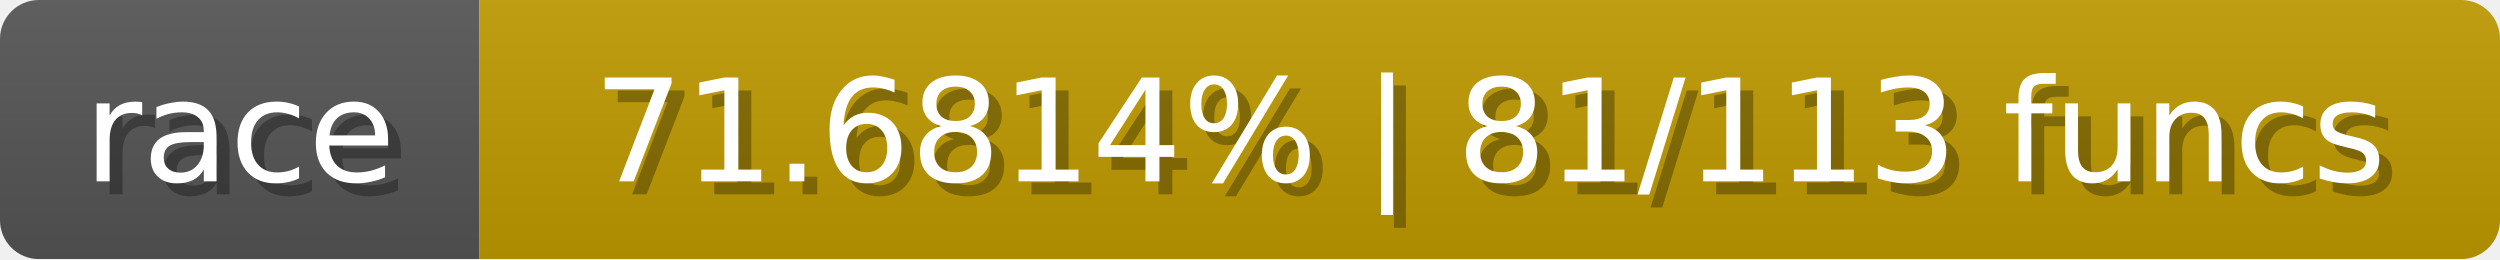
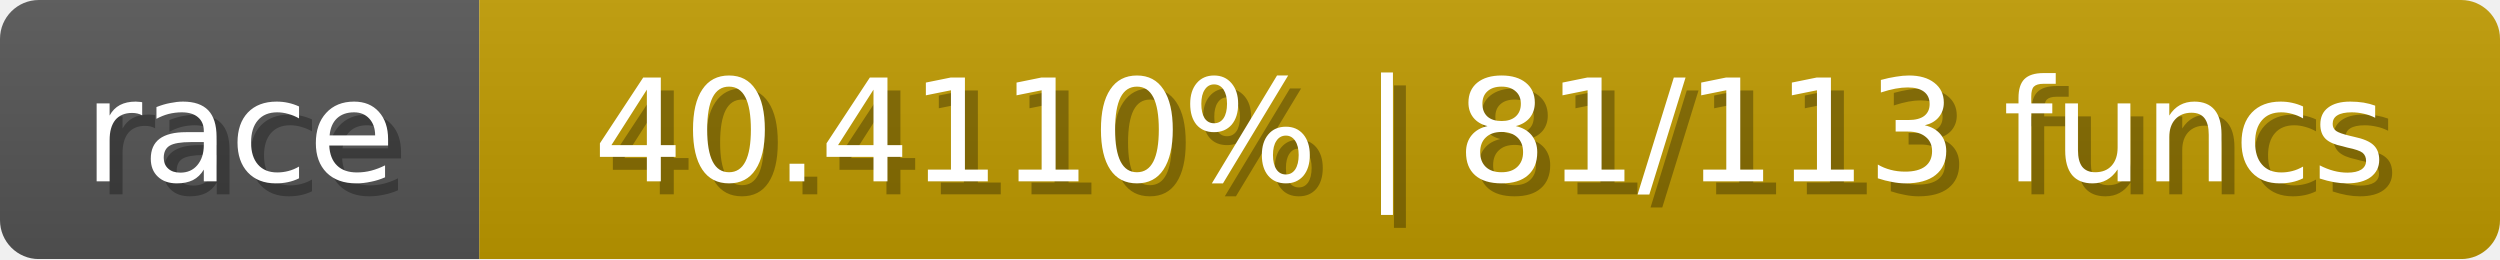
<svg xmlns="http://www.w3.org/2000/svg" width="193" height="20">
  <linearGradient id="b" x2="0" y2="100%">
    <stop offset="0" stop-color="#bbb" stop-opacity=".1" />
    <stop offset="1" stop-opacity=".1" />
  </linearGradient>
  <mask id="anybadge_1">
    <rect width="193" height="20" rx="3" fill="#fff" />
  </mask>
  <g mask="url(#anybadge_1)">
    <path fill="#555" d="M0 0h37v20H0z" />
    <path fill="#c09b00" d="M37 0h156v20H37z" />
    <path fill="url(#b)" d="M0 0h193v20H0z" />
  </g>
  <g fill="#fff" text-anchor="middle" font-family="DejaVu Sans,Verdana,Geneva,sans-serif" font-size="11">
    <text x="19.5" y="15" fill="#010101" fill-opacity=".3">race</text>
    <text x="18.5" y="14">race</text>
  </g>
  <g fill="#fff" text-anchor="middle" font-family="DejaVu Sans,Verdana,Geneva,sans-serif" font-size="11">
-     <text x="116.0" y="15" fill="#010101" fill-opacity=".3">71.6814% | 81/113 funcs</text>
-     <text x="115.0" y="14">71.6814% | 81/113 funcs</text>
+     <text x="116.0" y="15" fill="#010101" fill-opacity=".3">40.4110% | 81/113 funcs</text>
+     <text x="115.0" y="14">40.4110% | 81/113 funcs</text>
  </g>
</svg>
